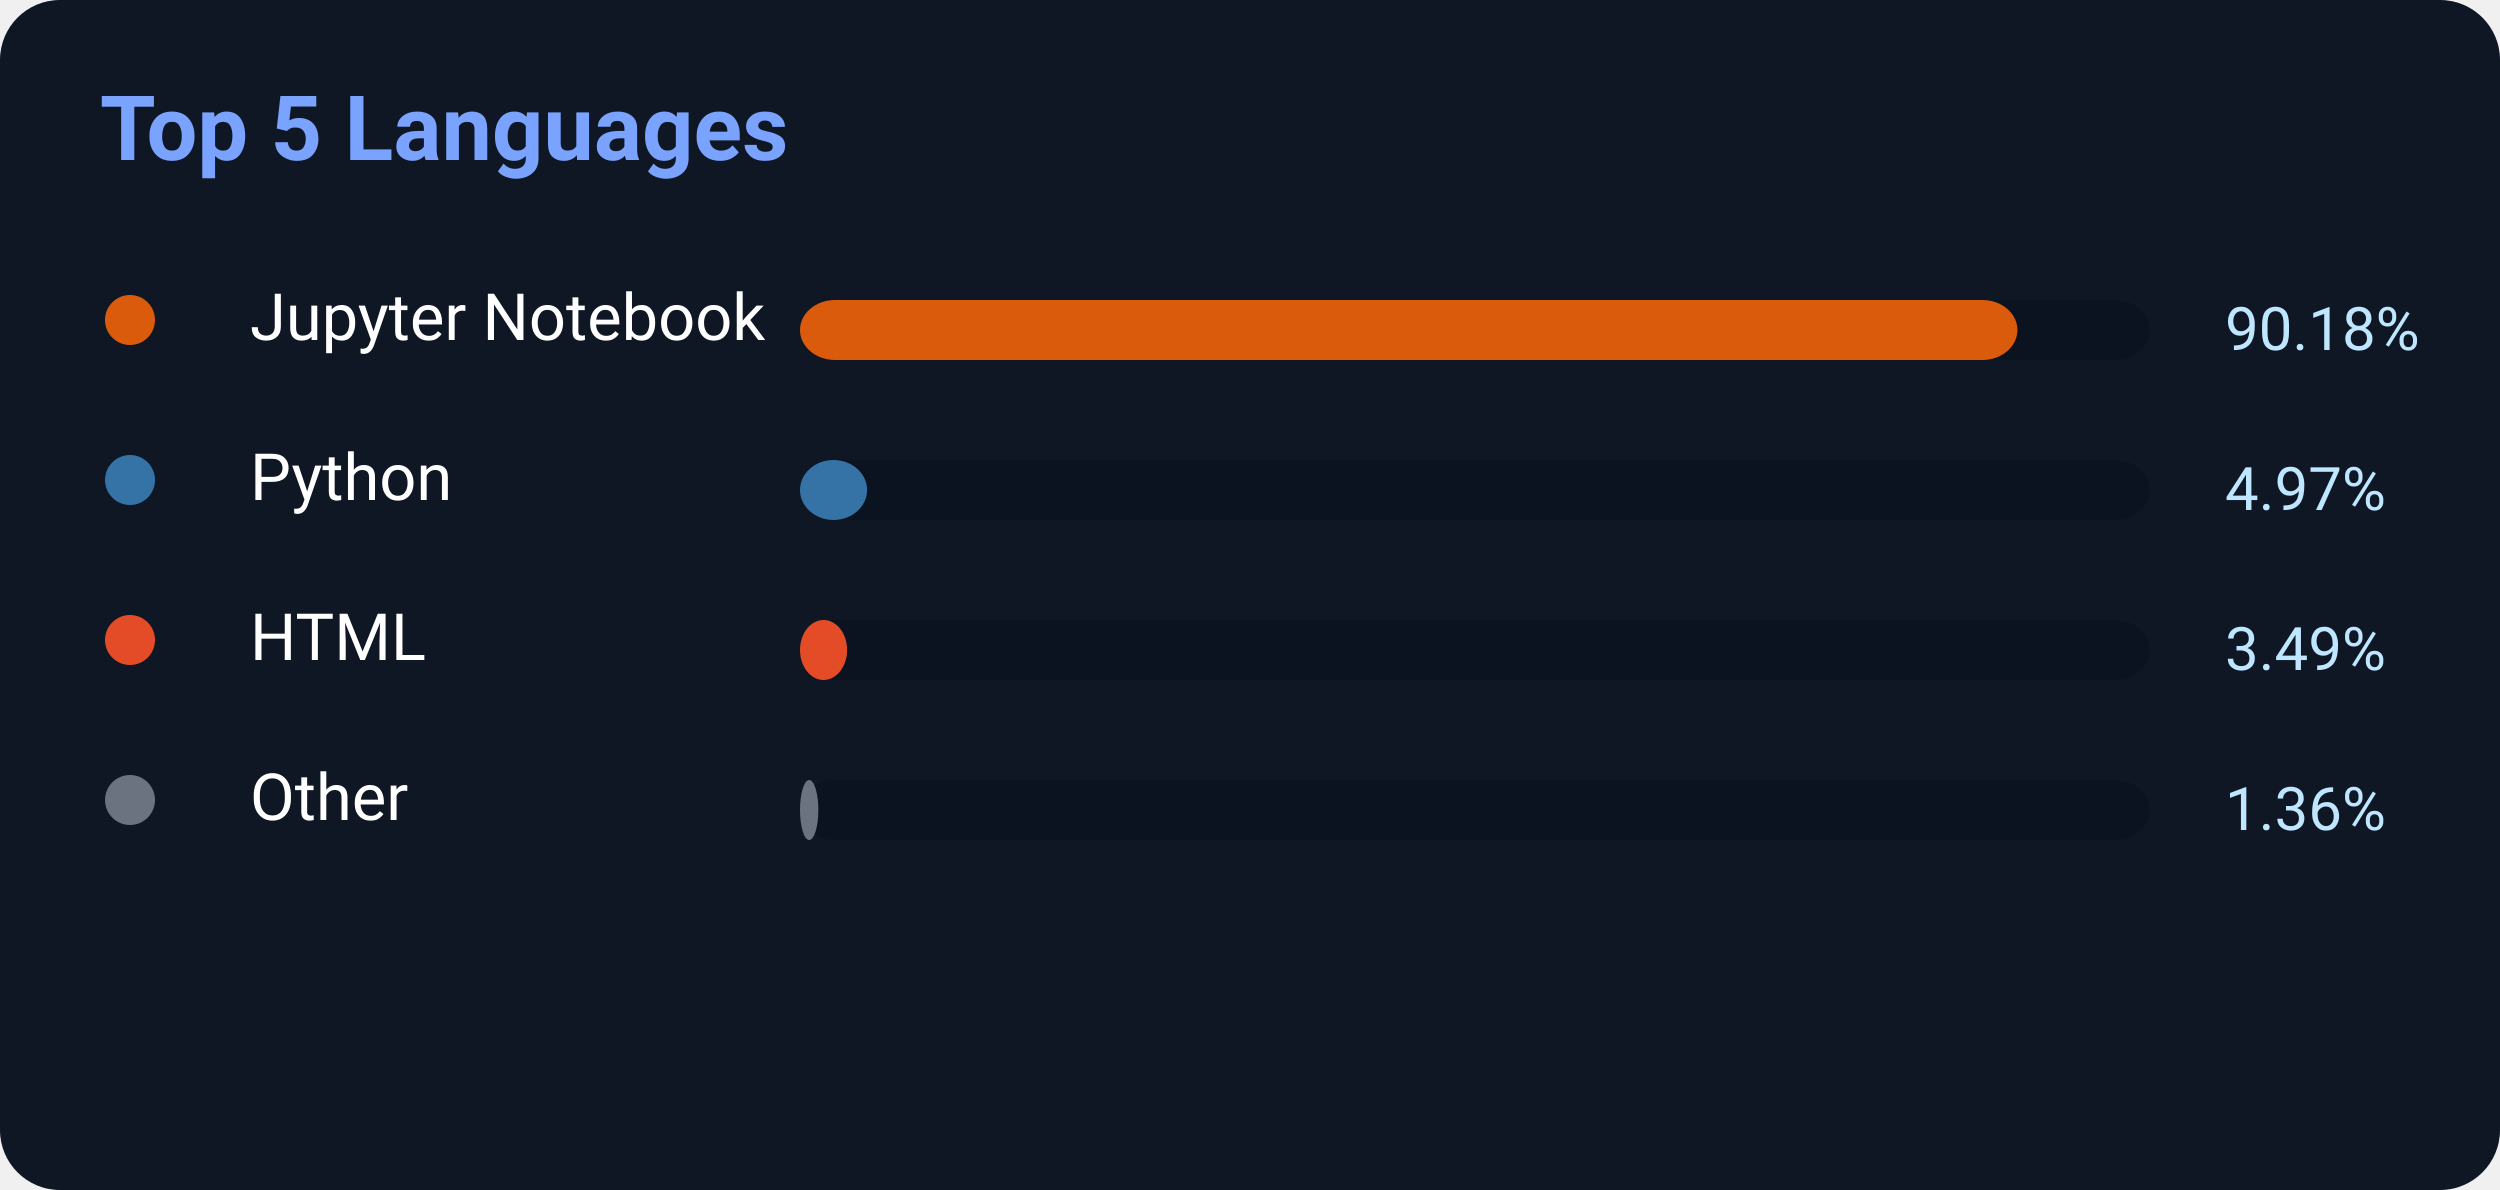
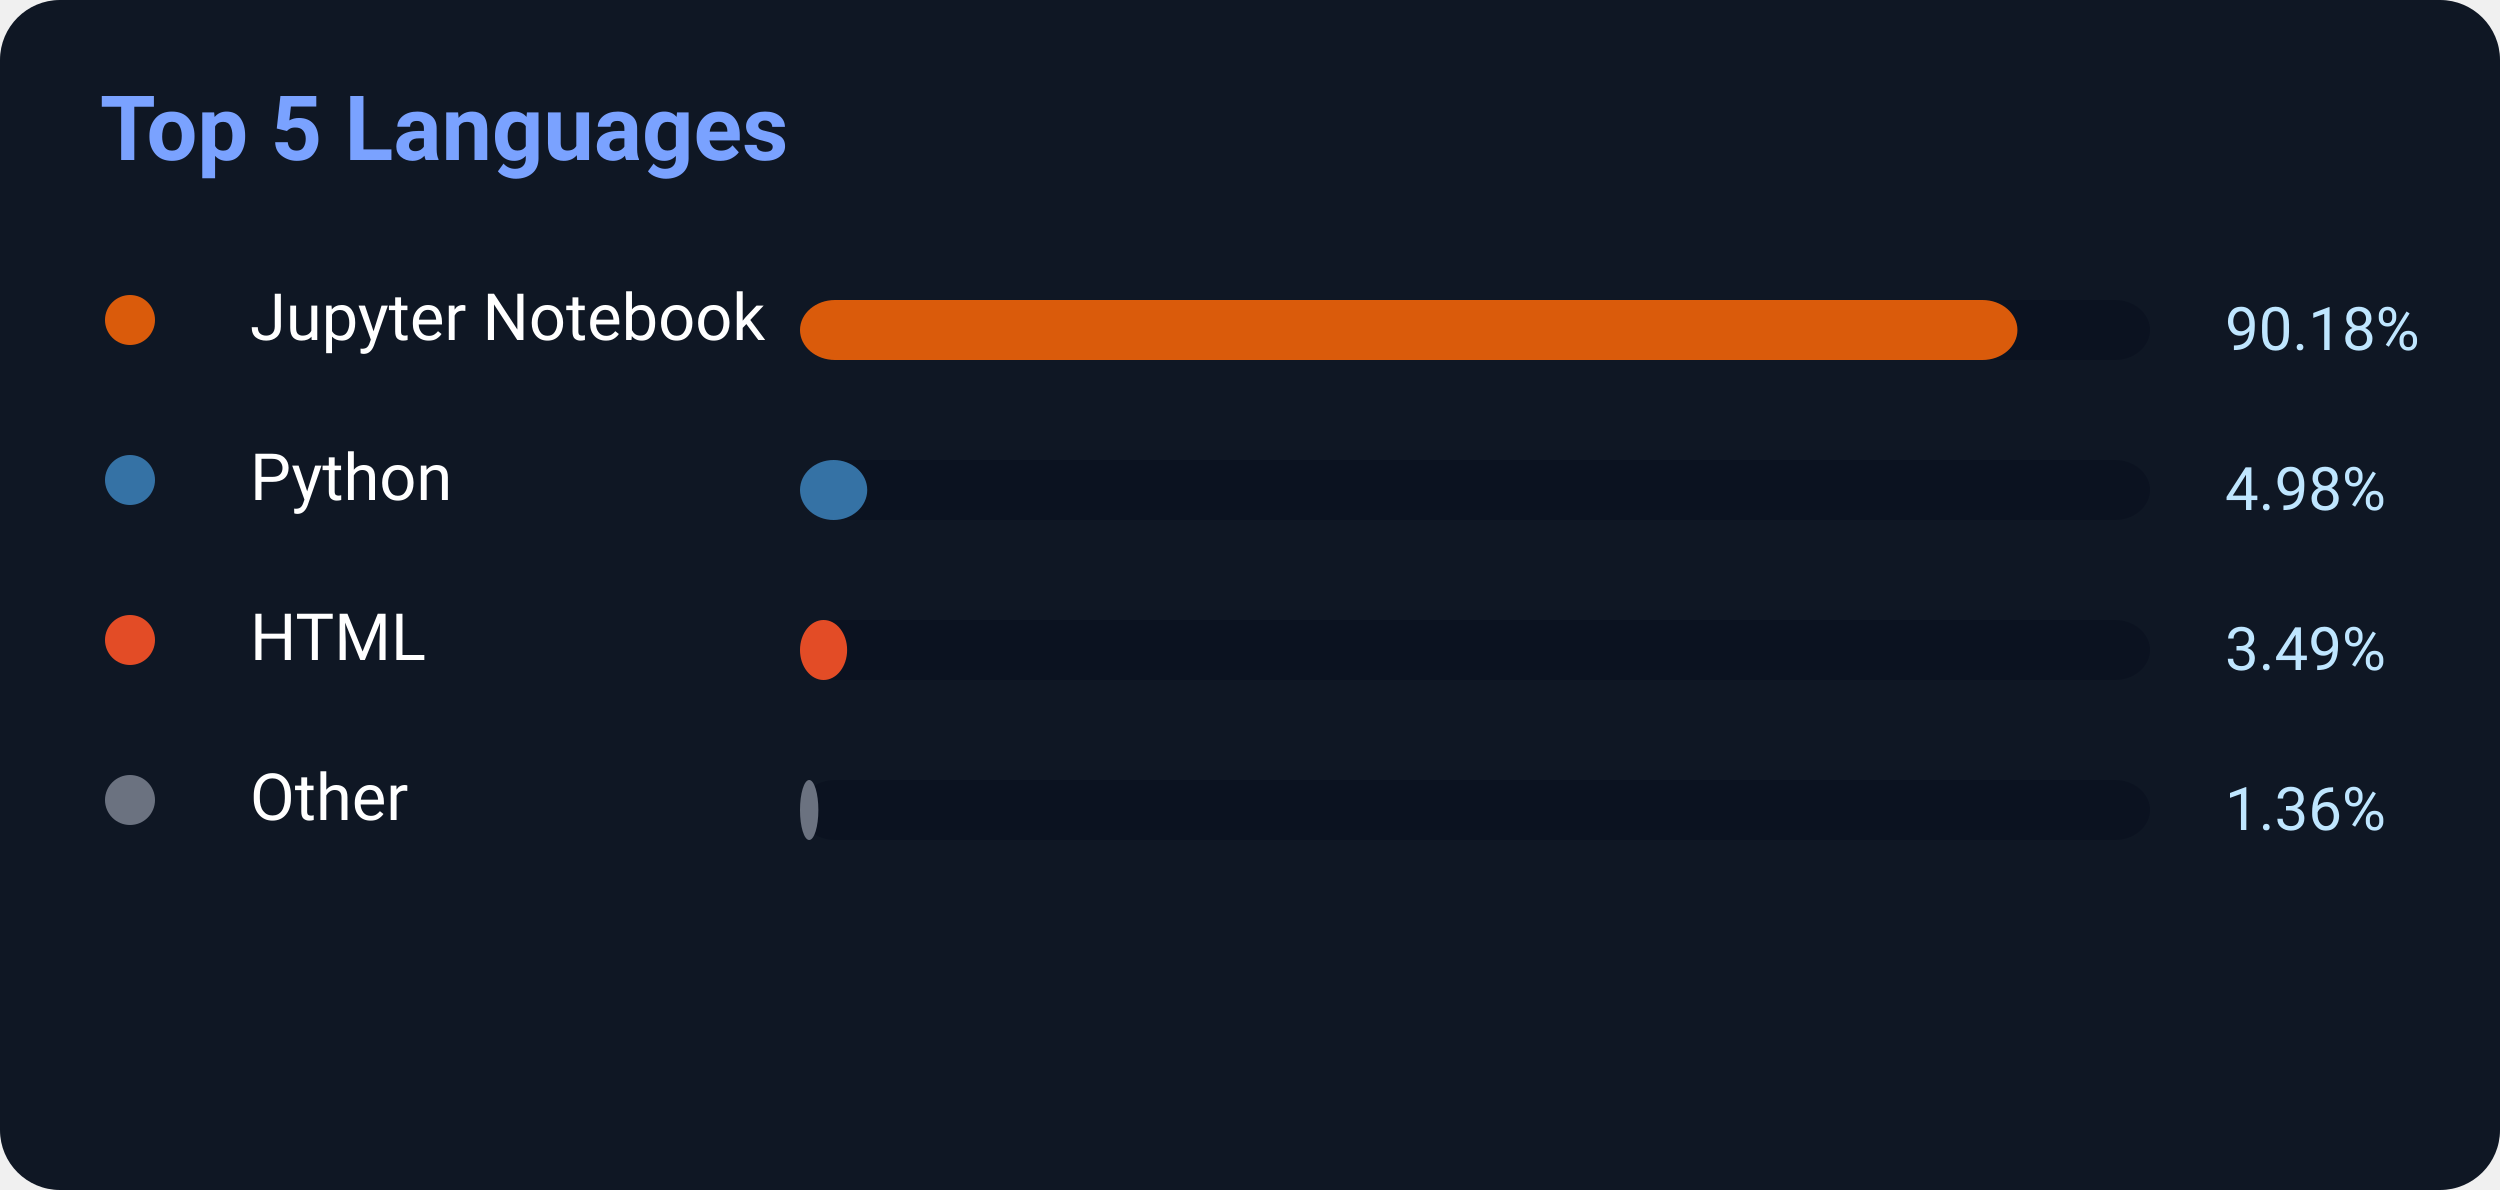
<svg xmlns="http://www.w3.org/2000/svg" width="500" height="238">
  <rect width="500" height="238" rx="12" fill="#0f1724" />
  <text x="20" y="32" fill="#7aa2ff" font-size="18" font-weight="700" font-family="Segoe UI,Roboto,Helvetica,Arial">
    Top 5 Languages
</text>
  <circle cx="26" cy="64" r="5" fill="#DA5B0B" />
  <text x="50" y="68" fill="white" font-size="13" font-family="Segoe UI,Roboto,Helvetica,Arial">Jupyter Notebook</text>
  <rect x="160" y="60" width="270" height="12" rx="7" fill="#0b1220" />
  <rect x="160" y="60" width="243.486" height="12" rx="7" fill="#DA5B0B" />
  <text x="445" y="70" fill="#bfe6ff" font-size="12" font-family="Segoe UI,Roboto,Helvetica,Arial">90.18%</text>
  <circle cx="26" cy="96" r="5" fill="#3572A5" />
  <text x="50" y="100" fill="white" font-size="13" font-family="Segoe UI,Roboto,Helvetica,Arial">Python</text>
  <rect x="160" y="92" width="270" height="12" rx="7" fill="#0b1220" />
-   <rect x="160" y="92" width="13.419" height="12" rx="7" fill="#3572A5" />
-   <text x="445" y="102" fill="#bfe6ff" font-size="12" font-family="Segoe UI,Roboto,Helvetica,Arial">4.97%</text>
+   <rect x="160" y="92" width="13.446" height="12" rx="7" fill="#3572A5" />
+   <text x="445" y="102" fill="#bfe6ff" font-size="12" font-family="Segoe UI,Roboto,Helvetica,Arial">4.98%</text>
  <circle cx="26" cy="128" r="5" fill="#E34C26" />
  <text x="50" y="132" fill="white" font-size="13" font-family="Segoe UI,Roboto,Helvetica,Arial">HTML</text>
  <rect x="160" y="124" width="270" height="12" rx="7" fill="#0b1220" />
  <rect x="160" y="124" width="9.423" height="12" rx="7" fill="#E34C26" />
  <text x="445" y="134" fill="#bfe6ff" font-size="12" font-family="Segoe UI,Roboto,Helvetica,Arial">3.49%</text>
  <circle cx="26" cy="160" r="5" fill="#6b7280" />
  <text x="50" y="164" fill="white" font-size="13" font-family="Segoe UI,Roboto,Helvetica,Arial">Other</text>
  <rect x="160" y="156" width="270" height="12" rx="7" fill="#0b1220" />
  <rect x="160" y="156" width="3.672" height="12" rx="7" fill="#6b7280" />
  <text x="445" y="166" fill="#bfe6ff" font-size="12" font-family="Segoe UI,Roboto,Helvetica,Arial">1.36%</text>
</svg>
